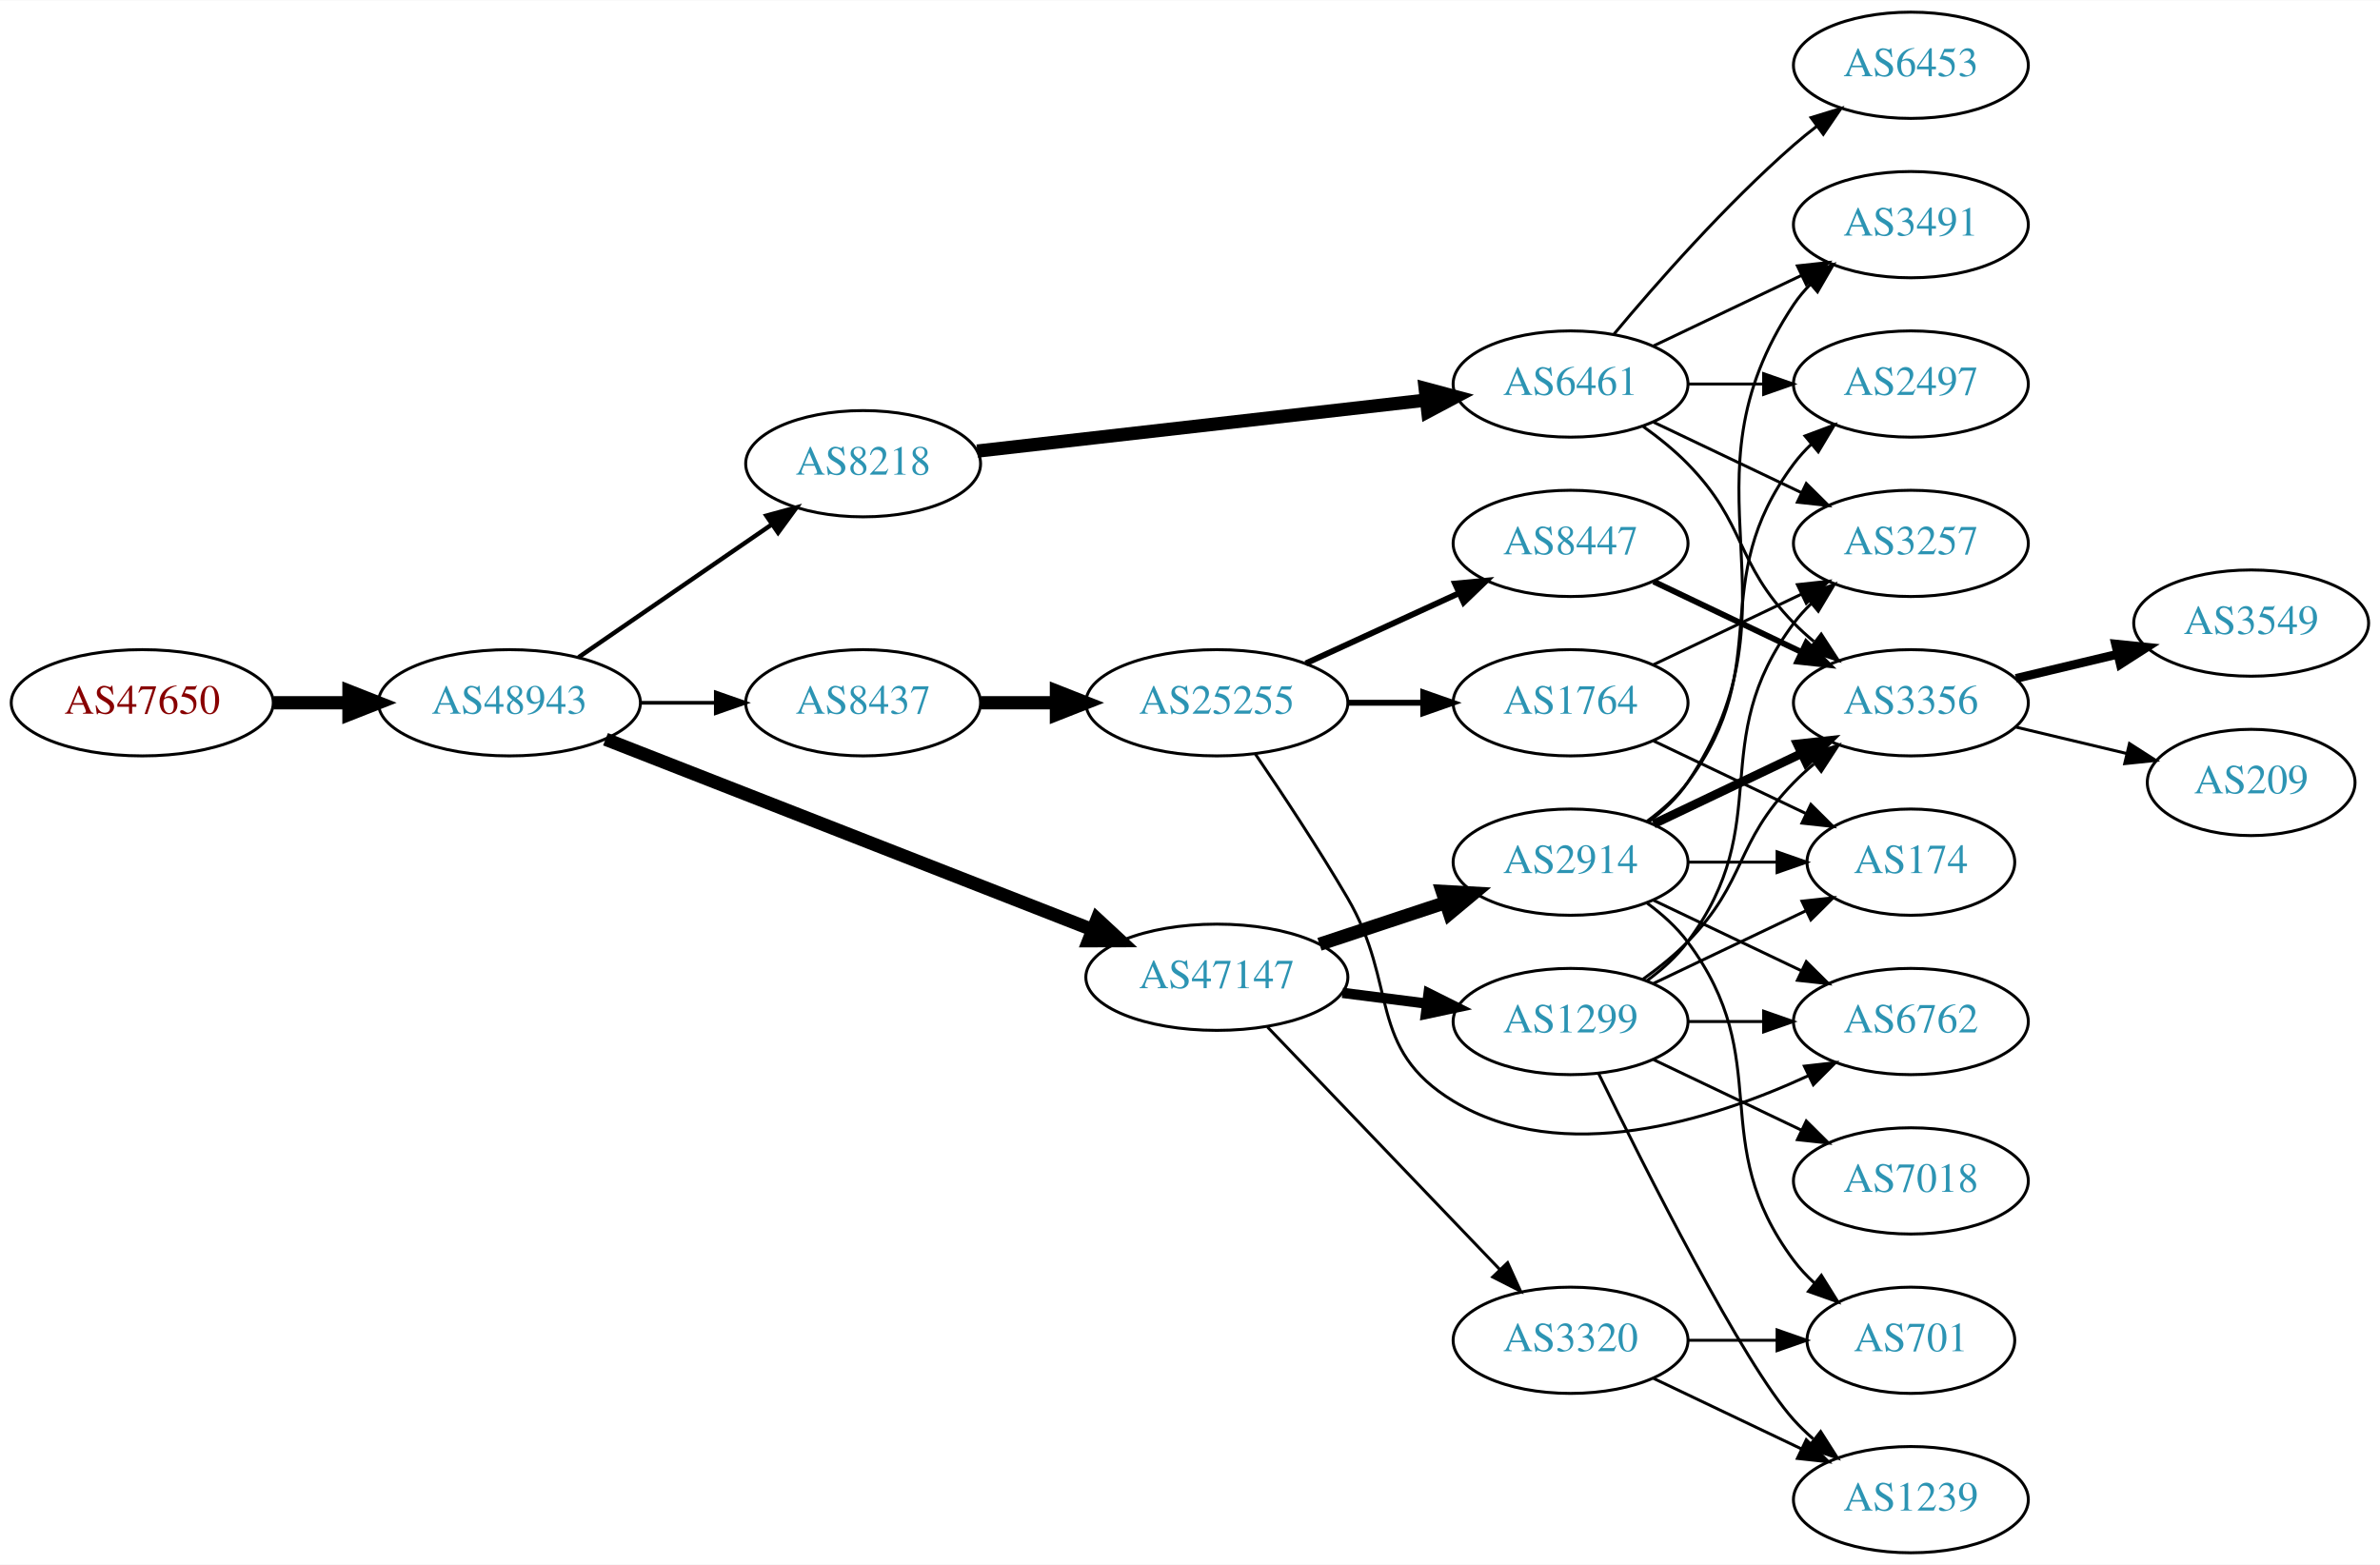
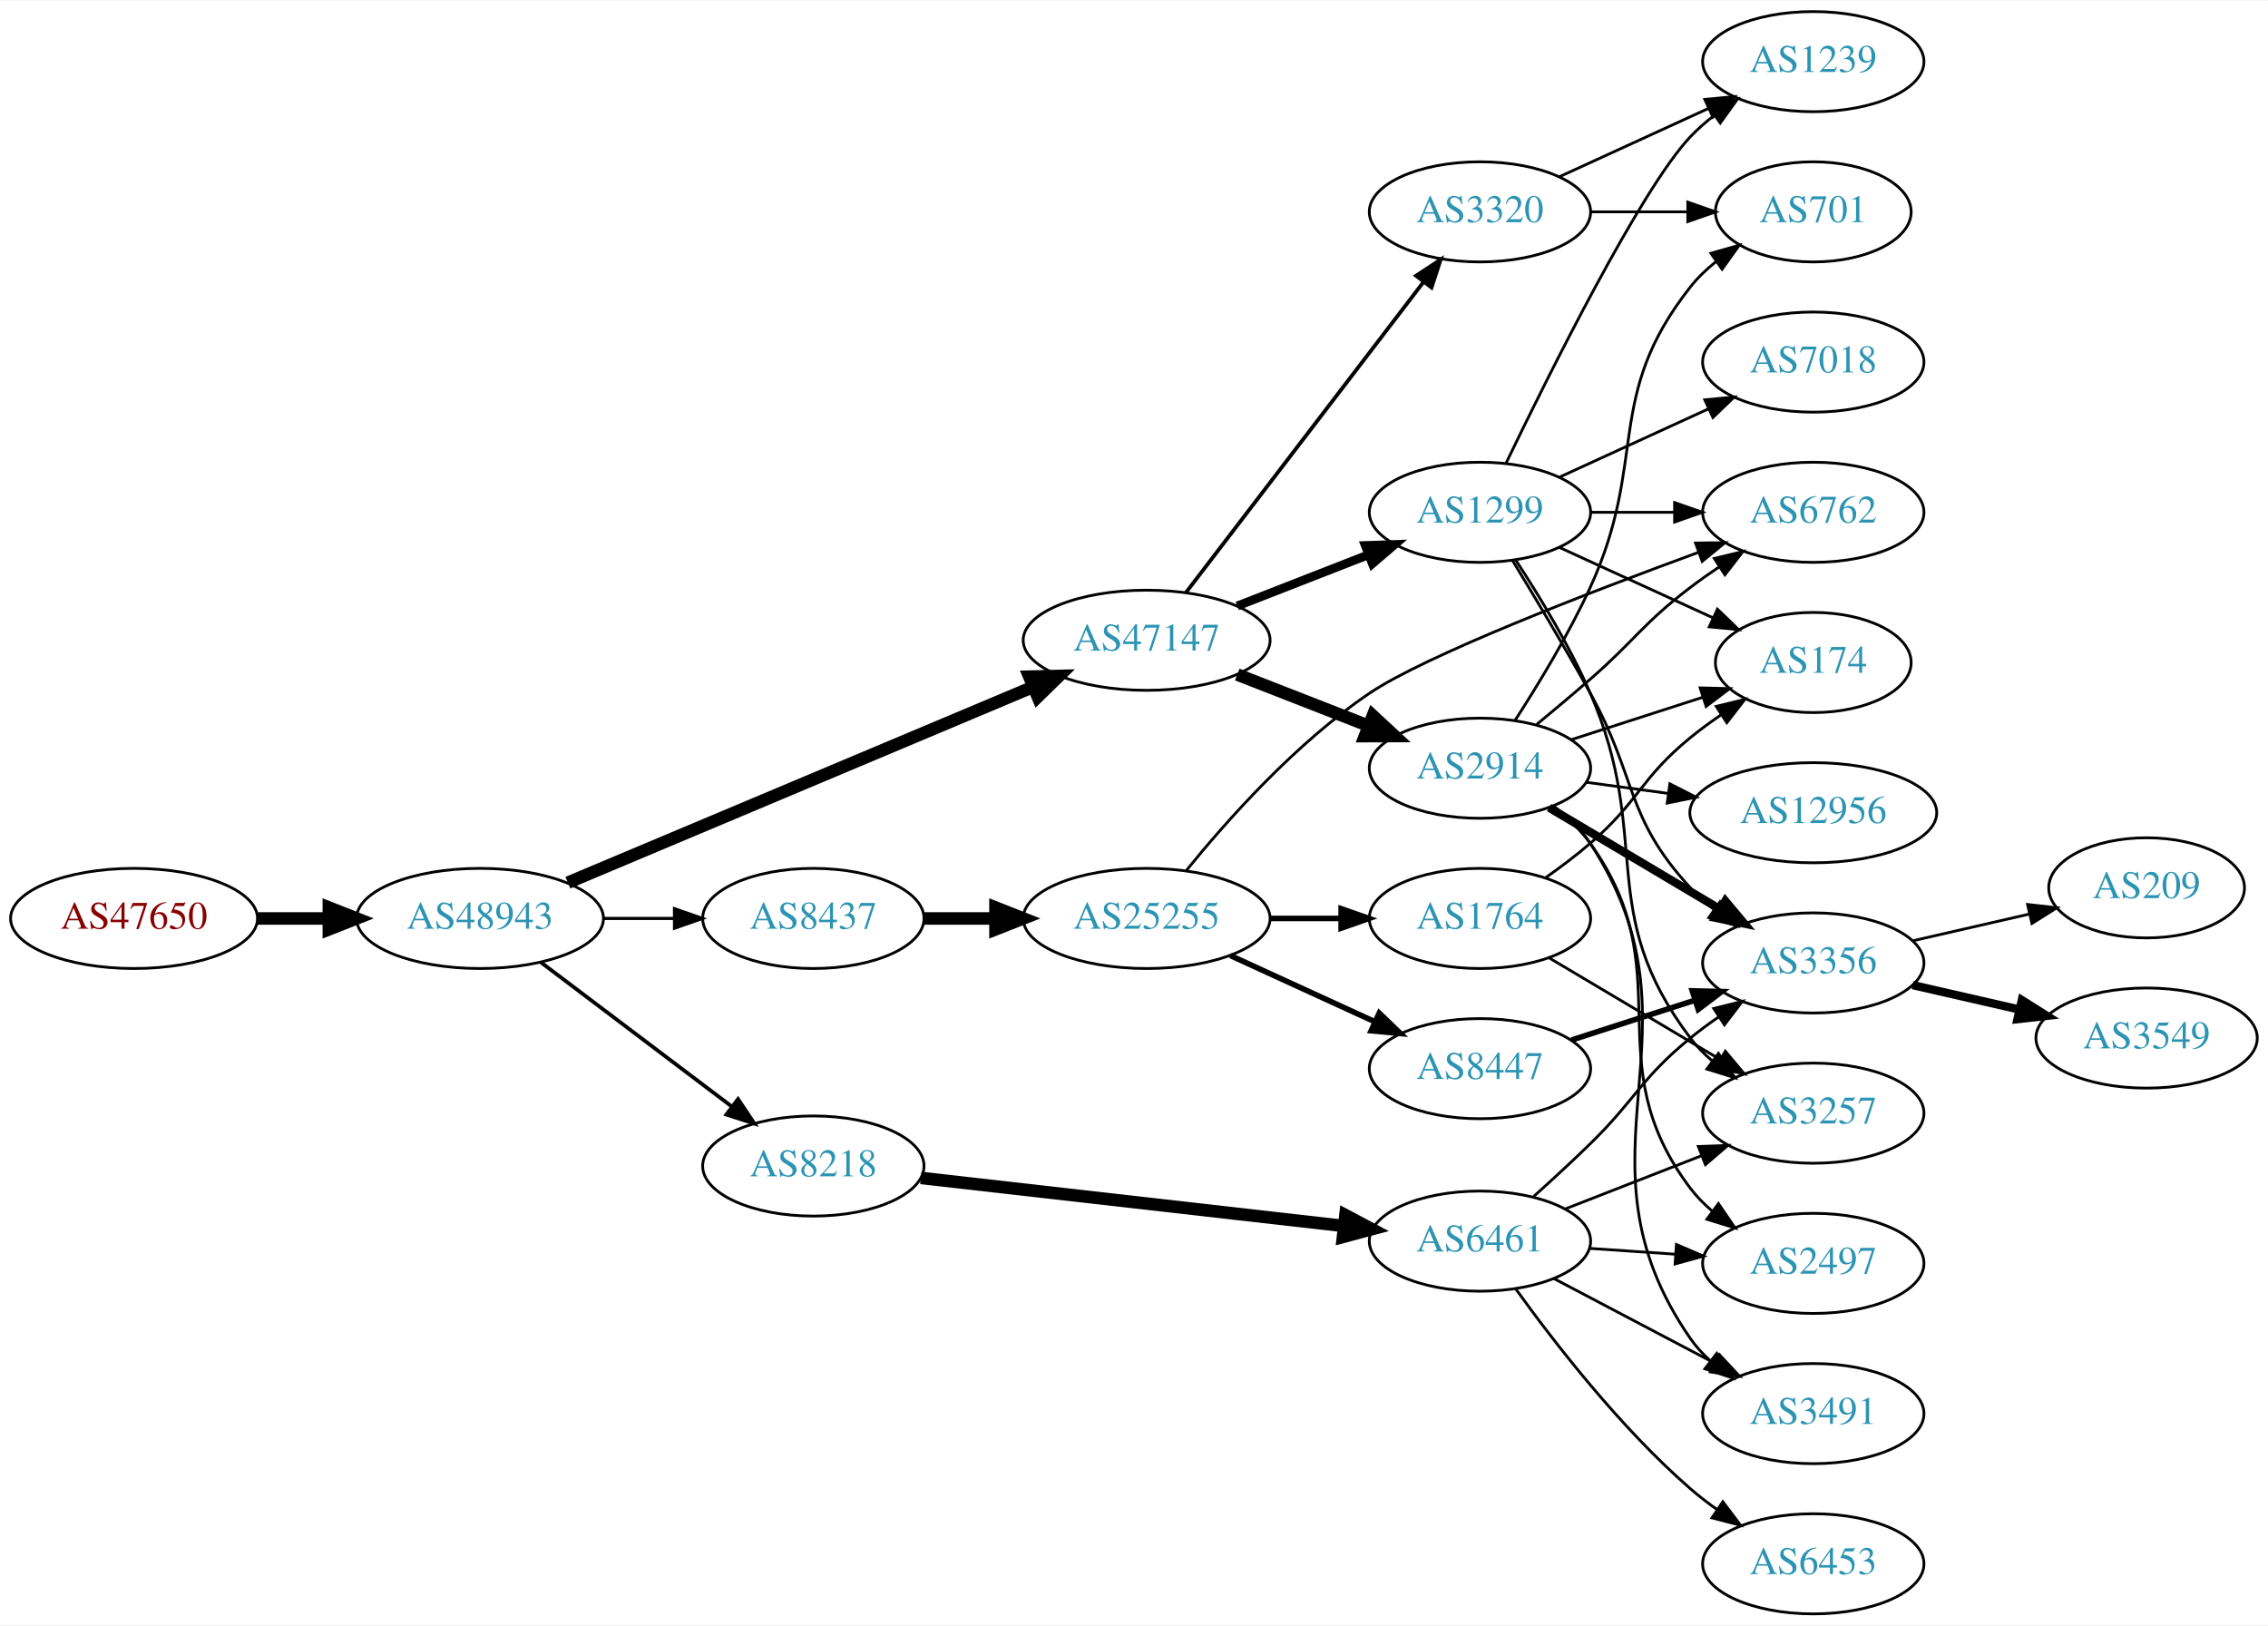
- <svg xmlns="http://www.w3.org/2000/svg" xmlns:xlink="http://www.w3.org/1999/xlink" width="806pt" height="530pt" viewBox="0.00 0.00 806.35 530.00">
-   <g id="graph0" class="graph" transform="scale(1 1) rotate(0) translate(4 526)">
-     <polygon fill="white" stroke="none" points="-4,4 -4,-526 802.348,-526 802.348,4 -4,4" />
+ <svg xmlns="http://www.w3.org/2000/svg" xmlns:xlink="http://www.w3.org/1999/xlink" width="815pt" height="584pt" viewBox="0.00 0.00 815.45 584.00">
+   <g id="graph0" class="graph" transform="scale(1 1) rotate(0) translate(4 580)">
+     <polygon fill="white" stroke="none" points="-4,4 -4,-580 811.448,-580 811.448,4 -4,4" />
    <g id="node1" class="node">
      <g id="a_node1">
        <a xlink:href="/asn/47650" xlink:title="AS47650 ~ IS-IT-ON GmbH [AT]">
-           <ellipse fill="#ffffff" stroke="black" cx="44.196" cy="-288" rx="44.393" ry="18" />
-           <text text-anchor="middle" x="44.196" y="-284.3" font-family="Times,serif" font-size="14.00" fill="#880000">AS47650</text>
+           <ellipse fill="#ffffff" stroke="black" cx="44.196" cy="-250" rx="44.393" ry="18" />
+           <text text-anchor="middle" x="44.196" y="-246.3" font-family="Times,serif" font-size="14.00" fill="#880000">AS47650</text>
        </a>
      </g>
    </g>
    <g id="node2" class="node">
      <g id="a_node2">
        <a xlink:href="/asn/48943" xlink:title="AS48943 ~ KAPPER NETWORK-COMMUNICATIONS GmbH [AT]">
-           <ellipse fill="#ffffff" stroke="black" cx="168.588" cy="-288" rx="44.393" ry="18" />
-           <text text-anchor="middle" x="168.588" y="-284.3" font-family="Times,serif" font-size="14.00" fill="#2c94b3">AS48943</text>
+           <ellipse fill="#ffffff" stroke="black" cx="168.588" cy="-250" rx="44.393" ry="18" />
+           <text text-anchor="middle" x="168.588" y="-246.3" font-family="Times,serif" font-size="14.00" fill="#2c94b3">AS48943</text>
        </a>
      </g>
    </g>
    <g id="edge1" class="edge">
-       <path fill="none" stroke="black" stroke-width="4.5" d="M88.692,-288C96.898,-288 105.569,-288 114.041,-288" />
-       <polygon fill="black" stroke="black" stroke-width="4.5" points="114.233,-291.938 124.233,-288 114.233,-284.063 114.233,-291.938" />
+       <path fill="none" stroke="black" stroke-width="4.5" d="M88.692,-250C96.898,-250 105.569,-250 114.041,-250" />
+       <polygon fill="black" stroke="black" stroke-width="4.5" points="114.233,-253.938 124.233,-250 114.233,-246.063 114.233,-253.938" />
    </g>
    <g id="node3" class="node">
      <g id="a_node3">
        <a xlink:href="/asn/47147" xlink:title="AS47147 ~ ANEXIA Internetdienstleistungs GmbH [AT]">
-           <ellipse fill="#ffffff" stroke="black" cx="408.273" cy="-195" rx="44.393" ry="18" />
-           <text text-anchor="middle" x="408.273" y="-191.3" font-family="Times,serif" font-size="14.00" fill="#2c94b3">AS47147</text>
+           <ellipse fill="#ffffff" stroke="black" cx="408.273" cy="-350" rx="44.393" ry="18" />
+           <text text-anchor="middle" x="408.273" y="-346.3" font-family="Times,serif" font-size="14.00" fill="#2c94b3">AS47147</text>
        </a>
      </g>
    </g>
    <g id="edge2" class="edge">
-       <path fill="none" stroke="black" stroke-width="4.5" d="M201.151,-275.65C243.593,-259.044 319.133,-229.487 366.03,-211.138" />
-       <polygon fill="black" stroke="black" stroke-width="4.5" points="367.702,-214.711 375.58,-207.401 364.833,-207.378 367.702,-214.711" />
+       <path fill="none" stroke="black" stroke-width="4.5" d="M200.175,-262.869C242.872,-280.832 320.388,-313.445 367.517,-333.274" />
+       <polygon fill="black" stroke="black" stroke-width="4.5" points="366.06,-336.932 376.804,-337.181 369.114,-329.673 366.06,-336.932" />
    </g>
    <g id="node4" class="node">
      <g id="a_node4">
        <a xlink:href="/asn/8218" xlink:title="AS8218 ~ legacy Neotelecoms [FR]">
-           <ellipse fill="#ffffff" stroke="black" cx="288.431" cy="-369" rx="39.794" ry="18" />
-           <text text-anchor="middle" x="288.431" y="-365.3" font-family="Times,serif" font-size="14.00" fill="#2c94b3">AS8218</text>
+           <ellipse fill="#ffffff" stroke="black" cx="288.431" cy="-161" rx="39.794" ry="18" />
+           <text text-anchor="middle" x="288.431" y="-157.3" font-family="Times,serif" font-size="14.00" fill="#2c94b3">AS8218</text>
        </a>
      </g>
    </g>
    <g id="edge3" class="edge">
-       <path fill="none" stroke="black" stroke-width="1.5" d="M192.031,-303.426C210.612,-316.198 237.173,-334.455 257.553,-348.463" />
-       <polygon fill="black" stroke="black" stroke-width="1.5" points="255.643,-351.398 265.867,-354.178 259.609,-345.629 255.643,-351.398" />
+       <path fill="none" stroke="black" stroke-width="1.35" d="M190.385,-234.293C209.518,-219.844 238.049,-198.295 259.229,-182.299" />
+       <polygon fill="black" stroke="black" stroke-width="1.35" points="261.365,-185.072 267.236,-176.252 257.146,-179.486 261.365,-185.072" />
    </g>
    <g id="node5" class="node">
      <g id="a_node5">
        <a xlink:href="/asn/8437" xlink:title="AS8437 ~ Hutchison Drei Austria GmbH [AT]">
-           <ellipse fill="#ffffff" stroke="black" cx="288.431" cy="-288" rx="39.794" ry="18" />
-           <text text-anchor="middle" x="288.431" y="-284.3" font-family="Times,serif" font-size="14.00" fill="#2c94b3">AS8437</text>
+           <ellipse fill="#ffffff" stroke="black" cx="288.431" cy="-250" rx="39.794" ry="18" />
+           <text text-anchor="middle" x="288.431" y="-246.3" font-family="Times,serif" font-size="14.00" fill="#2c94b3">AS8437</text>
        </a>
      </g>
    </g>
    <g id="edge4" class="edge">
-       <path fill="none" stroke="black" stroke-width="1.25" d="M212.799,-288C221.112,-288 229.875,-288 238.357,-288" />
-       <polygon fill="black" stroke="black" stroke-width="1.25" points="238.516,-291.5 248.516,-288 238.516,-284.5 238.516,-291.5" />
+       <path fill="none" stroke="black" stroke-width="1.125" d="M212.799,-250C221.112,-250 229.875,-250 238.357,-250" />
+       <polygon fill="black" stroke="black" stroke-width="1.125" points="238.516,-253.5 248.516,-250 238.516,-246.5 238.516,-253.5" />
    </g>
    <g id="node6" class="node">
      <g id="a_node6">
        <a xlink:href="/asn/2914" xlink:title="AS2914 ~ NTT America, Inc. [US]">
-           <ellipse fill="#ffffff" stroke="black" cx="528.116" cy="-234" rx="39.794" ry="18" />
-           <text text-anchor="middle" x="528.116" y="-230.3" font-family="Times,serif" font-size="14.00" fill="#2c94b3">AS2914</text>
+           <ellipse fill="#ffffff" stroke="black" cx="528.116" cy="-304" rx="39.794" ry="18" />
+           <text text-anchor="middle" x="528.116" y="-300.3" font-family="Times,serif" font-size="14.00" fill="#2c94b3">AS2914</text>
        </a>
      </g>
    </g>
    <g id="edge5" class="edge">
-       <path fill="none" stroke="black" stroke-width="4.5" d="M443.042,-206.176C456.287,-210.559 471.618,-215.633 485.533,-220.238" />
-       <polygon fill="black" stroke="black" stroke-width="4.5" points="484.635,-224.088 495.365,-223.492 487.109,-216.612 484.635,-224.088" />
+       <path fill="none" stroke="black" stroke-width="4.5" d="M440.853,-337.673C455.282,-332.04 472.522,-325.311 487.783,-319.354" />
+       <polygon fill="black" stroke="black" stroke-width="4.5" points="489.593,-322.874 497.477,-315.57 486.729,-315.538 489.593,-322.874" />
    </g>
    <g id="node7" class="node">
      <g id="a_node7">
        <a xlink:href="/asn/1299" xlink:title="AS1299 ~ Telia Carrier [EU]">
-           <ellipse fill="#ffffff" stroke="black" cx="528.116" cy="-180" rx="39.794" ry="18" />
-           <text text-anchor="middle" x="528.116" y="-176.3" font-family="Times,serif" font-size="14.00" fill="#2c94b3">AS1299</text>
+           <ellipse fill="#ffffff" stroke="black" cx="528.116" cy="-396" rx="39.794" ry="18" />
+           <text text-anchor="middle" x="528.116" y="-392.3" font-family="Times,serif" font-size="14.00" fill="#2c94b3">AS1299</text>
        </a>
      </g>
    </g>
    <g id="edge6" class="edge">
-       <path fill="none" stroke="black" stroke-width="3.5" d="M450.82,-189.712C460.066,-188.535 469.939,-187.278 479.411,-186.072" />
-       <polygon fill="black" stroke="black" stroke-width="3.5" points="480.004,-189.525 489.482,-184.79 479.12,-182.581 480.004,-189.525" />
+       <path fill="none" stroke="black" stroke-width="3.15" d="M440.853,-362.327C455.282,-367.96 472.522,-374.689 487.783,-380.646" />
+       <polygon fill="black" stroke="black" stroke-width="3.15" points="486.889,-384.054 497.477,-384.43 489.434,-377.534 486.889,-384.054" />
    </g>
    <g id="node8" class="node">
      <g id="a_node8">
        <a xlink:href="/asn/3320" xlink:title="AS3320 ~ DTAG [DE]">
-           <ellipse fill="#ffffff" stroke="black" cx="528.116" cy="-72" rx="39.794" ry="18" />
-           <text text-anchor="middle" x="528.116" y="-68.3" font-family="Times,serif" font-size="14.00" fill="#2c94b3">AS3320</text>
+           <ellipse fill="#ffffff" stroke="black" cx="528.116" cy="-504" rx="39.794" ry="18" />
+           <text text-anchor="middle" x="528.116" y="-500.3" font-family="Times,serif" font-size="14.00" fill="#2c94b3">AS3320</text>
        </a>
      </g>
    </g>
    <g id="edge7" class="edge">
-       <path fill="none" stroke="black" d="M425.412,-178.155C445.775,-156.901 480.929,-120.209 504.103,-96.02" />
-       <polygon fill="black" stroke="black" points="506.782,-98.284 511.172,-88.641 501.727,-93.441 506.782,-98.284" />
+       <path fill="none" stroke="black" stroke-width="1.35" d="M422.335,-367.069C443.04,-394.127 483.518,-447.024 507.652,-478.564" />
+       <polygon fill="black" stroke="black" stroke-width="1.35" points="505.139,-481.04 513.996,-486.854 510.698,-476.786 505.139,-481.04" />
+     </g>
+     <g id="node16" class="node">
+       <g id="a_node16">
+         <a xlink:href="/asn/6461" xlink:title="AS6461 ~ Zayo Bandwidth [US]">
+           <ellipse fill="#ffffff" stroke="black" cx="528.116" cy="-134" rx="39.794" ry="18" />
+           <text text-anchor="middle" x="528.116" y="-130.3" font-family="Times,serif" font-size="14.00" fill="#2c94b3">AS6461</text>
+         </a>
+       </g>
+     </g>
+     <g id="edge15" class="edge">
+       <path fill="none" stroke="black" stroke-width="4.5" d="M327.093,-156.722C368.261,-152.045 434.325,-144.541 479.167,-139.447" />
+       <polygon fill="black" stroke="black" stroke-width="4.5" points="479.746,-143.344 489.237,-138.303 478.857,-135.519 479.746,-143.344" />
+     </g>
+     <g id="node21" class="node">
+       <g id="a_node21">
+         <a xlink:href="/asn/25255" xlink:title="AS25255 ~ ==&gt; TELE2 AUSTRIA &lt;== [AT]">
+           <ellipse fill="#ffffff" stroke="black" cx="408.273" cy="-250" rx="44.393" ry="18" />
+           <text text-anchor="middle" x="408.273" y="-246.3" font-family="Times,serif" font-size="14.00" fill="#2c94b3">AS25255</text>
+         </a>
+       </g>
+     </g>
+     <g id="edge27" class="edge">
+       <path fill="none" stroke="black" stroke-width="4.5" d="M328.343,-250C336.446,-250 345.121,-250 353.648,-250" />
+       <polygon fill="black" stroke="black" stroke-width="4.5" points="353.925,-253.938 363.925,-250 353.925,-246.063 353.925,-253.938" />
    </g>
    <g id="node9" class="node">
      <g id="a_node9">
-         <a xlink:href="/asn/6461" xlink:title="AS6461 ~ Zayo Bandwidth [US]">
-           <ellipse fill="#ffffff" stroke="black" cx="528.116" cy="-396" rx="39.794" ry="18" />
-           <text text-anchor="middle" x="528.116" y="-392.3" font-family="Times,serif" font-size="14.00" fill="#2c94b3">AS6461</text>
+         <a xlink:href="/asn/2497" xlink:title="AS2497 ~ Internet Initiative Japan Inc. [JP]">
+           <ellipse fill="#ffffff" stroke="black" cx="647.958" cy="-126" rx="39.794" ry="18" />
+           <text text-anchor="middle" x="647.958" y="-122.3" font-family="Times,serif" font-size="14.00" fill="#2c94b3">AS2497</text>
        </a>
      </g>
    </g>
    <g id="edge8" class="edge">
-       <path fill="none" stroke="black" stroke-width="4.5" d="M327.093,-373.278C368.261,-377.955 434.325,-385.459 479.167,-390.553" />
-       <polygon fill="black" stroke="black" stroke-width="4.5" points="478.857,-394.481 489.237,-391.697 479.746,-386.656 478.857,-394.481" />
-     </g>
-     <g id="node15" class="node">
-       <g id="a_node15">
-         <a xlink:href="/asn/25255" xlink:title="AS25255 ~ ==&gt; TELE2 AUSTRIA &lt;== [AT]">
-           <ellipse fill="#ffffff" stroke="black" cx="408.273" cy="-288" rx="44.393" ry="18" />
-           <text text-anchor="middle" x="408.273" y="-284.3" font-family="Times,serif" font-size="14.00" fill="#2c94b3">AS25255</text>
-         </a>
-       </g>
-     </g>
-     <g id="edge14" class="edge">
-       <path fill="none" stroke="black" stroke-width="4.5" d="M328.343,-288C336.446,-288 345.121,-288 353.648,-288" />
-       <polygon fill="black" stroke="black" stroke-width="4.5" points="353.925,-291.938 363.925,-288 353.925,-284.063 353.925,-291.938" />
+       <path fill="none" stroke="black" d="M554.193,-290.225C559.261,-286.49 564.139,-282.056 567.762,-277 601.189,-230.353 569.154,-198.776 603.762,-153 606.029,-150.002 608.734,-147.255 611.668,-144.759" />
+       <polygon fill="black" stroke="black" points="613.863,-147.489 619.831,-138.735 609.707,-141.857 613.863,-147.489" />
    </g>
    <g id="node10" class="node">
      <g id="a_node10">
-         <a xlink:href="/asn/2497" xlink:title="AS2497 ~ Internet Initiative Japan Inc. [JP]">
-           <ellipse fill="#ffffff" stroke="black" cx="643.409" cy="-396" rx="39.794" ry="18" />
-           <text text-anchor="middle" x="643.409" y="-392.3" font-family="Times,serif" font-size="14.00" fill="#2c94b3">AS2497</text>
-         </a>
-       </g>
-     </g>
-     <g id="edge21" class="edge">
-       <path fill="none" stroke="black" d="M554.047,-247.882C559.123,-251.611 564.041,-256.016 567.762,-261 598.034,-301.542 573.491,-328.458 603.762,-369 605.507,-371.336 607.514,-373.545 609.678,-375.617" />
-       <polygon fill="black" stroke="black" points="607.555,-378.405 617.478,-382.118 612.037,-373.027 607.555,-378.405" />
+         <a xlink:href="/asn/12956" xlink:title="AS12956 ~ TELXIUS [ES]">
+           <ellipse fill="#ffffff" stroke="black" cx="647.958" cy="-288" rx="44.393" ry="18" />
+           <text text-anchor="middle" x="647.958" y="-284.3" font-family="Times,serif" font-size="14.00" fill="#2c94b3">AS12956</text>
+         </a>
+       </g>
+     </g>
+     <g id="edge9" class="edge">
+       <path fill="none" stroke="black" d="M566.402,-298.938C575.711,-297.674 585.856,-296.296 595.71,-294.958" />
+       <polygon fill="black" stroke="black" points="596.387,-298.398 605.826,-293.585 595.446,-291.462 596.387,-298.398" />
+     </g>
+     <g id="node11" class="node">
+       <g id="a_node11">
+         <a xlink:href="/asn/3356" xlink:title="AS3356 ~ Level 3 Parent, LLC [US]">
+           <ellipse fill="#ffffff" stroke="black" cx="647.958" cy="-234" rx="39.794" ry="18" />
+           <text text-anchor="middle" x="647.958" y="-230.3" font-family="Times,serif" font-size="14.00" fill="#2c94b3">AS3356</text>
+         </a>
+       </g>
+     </g>
+     <g id="edge10" class="edge">
+       <path fill="none" stroke="black" stroke-width="3" d="M552.963,-289.834C570.613,-279.35 594.865,-264.944 614.313,-253.392" />
+       <polygon fill="black" stroke="black" stroke-width="3" points="616.337,-256.261 623.147,-248.144 612.762,-250.242 616.337,-256.261" />
+     </g>
+     <g id="node12" class="node">
+       <g id="a_node12">
+         <a xlink:href="/asn/6762" xlink:title="AS6762 ~ TELECOM ITALIA SPARKLE S.p.A. [IT]">
+           <ellipse fill="#ffffff" stroke="black" cx="647.958" cy="-396" rx="39.794" ry="18" />
+           <text text-anchor="middle" x="647.958" y="-392.3" font-family="Times,serif" font-size="14.00" fill="#2c94b3">AS6762</text>
+         </a>
+       </g>
+     </g>
+     <g id="edge11" class="edge">
+       <path fill="none" stroke="black" d="M548.541,-319.763C554.739,-324.877 561.589,-330.621 567.762,-336 584.127,-350.259 586.487,-355.859 603.762,-369 607.088,-371.53 610.658,-374.046 614.268,-376.466" />
+       <polygon fill="black" stroke="black" points="612.373,-379.409 622.67,-381.904 616.176,-373.532 612.373,-379.409" />
    </g>
    <g id="node13" class="node">
      <g id="a_node13">
        <a xlink:href="/asn/3491" xlink:title="AS3491 ~ PCCW Global, Inc. [US]">
-           <ellipse fill="#ffffff" stroke="black" cx="643.409" cy="-450" rx="39.794" ry="18" />
-           <text text-anchor="middle" x="643.409" y="-446.3" font-family="Times,serif" font-size="14.00" fill="#2c94b3">AS3491</text>
-         </a>
-       </g>
-     </g>
-     <g id="edge25" class="edge">
-       <path fill="none" stroke="black" d="M554.435,-247.607C559.491,-251.351 564.303,-255.831 567.762,-261 608.787,-322.294 562.738,-361.706 603.762,-423 605.384,-425.423 607.303,-427.695 609.405,-429.81" />
-       <polygon fill="black" stroke="black" points="607.218,-432.546 617.09,-436.393 611.772,-427.229 607.218,-432.546" />
+           <ellipse fill="#ffffff" stroke="black" cx="647.958" cy="-72" rx="39.794" ry="18" />
+           <text text-anchor="middle" x="647.958" y="-68.3" font-family="Times,serif" font-size="14.00" fill="#2c94b3">AS3491</text>
+         </a>
+       </g>
+     </g>
+     <g id="edge12" class="edge">
+       <path fill="none" stroke="black" d="M554.508,-290.442C559.561,-286.695 564.352,-282.202 567.762,-277 612.013,-209.499 557.799,-165.347 603.762,-99 605.727,-96.165 608.095,-93.567 610.698,-91.2" />
+       <polygon fill="black" stroke="black" points="613.25,-93.653 619.046,-84.784 608.985,-88.102 613.25,-93.653" />
    </g>
    <g id="node14" class="node">
      <g id="a_node14">
-         <a xlink:href="/asn/3356" xlink:title="AS3356 ~ Level 3 Parent, LLC [US]">
-           <ellipse fill="#ffffff" stroke="black" cx="643.409" cy="-288" rx="39.794" ry="18" />
-           <text text-anchor="middle" x="643.409" y="-284.3" font-family="Times,serif" font-size="14.00" fill="#2c94b3">AS3356</text>
-         </a>
-       </g>
+         <a xlink:href="/asn/174" xlink:title="AS174 ~ Cogent Communications [US]">
+           <ellipse fill="#ffffff" stroke="black" cx="647.958" cy="-342" rx="35.194" ry="18" />
+           <text text-anchor="middle" x="647.958" y="-338.3" font-family="Times,serif" font-size="14.00" fill="#2c94b3">AS174</text>
+         </a>
+       </g>
+     </g>
+     <g id="edge13" class="edge">
+       <path fill="none" stroke="black" d="M561.006,-314.283C575.544,-318.971 592.885,-324.563 608.171,-329.492" />
+       <polygon fill="black" stroke="black" points="607.277,-332.882 617.869,-332.62 609.426,-326.22 607.277,-332.882" />
+     </g>
+     <g id="node15" class="node">
+       <g id="a_node15">
+         <a xlink:href="/asn/701" xlink:title="AS701 ~ UUNET [US]">
+           <ellipse fill="#ffffff" stroke="black" cx="647.958" cy="-504" rx="35.194" ry="18" />
+           <text text-anchor="middle" x="647.958" y="-500.3" font-family="Times,serif" font-size="14.00" fill="#2c94b3">AS701</text>
+         </a>
+       </g>
+     </g>
+     <g id="edge14" class="edge">
+       <path fill="none" stroke="black" d="M540.667,-321.104C548.964,-333.902 560.006,-352.047 567.762,-369 588.812,-415.01 572.464,-437.246 603.762,-477 606.409,-480.361 609.598,-483.417 613.029,-486.161" />
+       <polygon fill="black" stroke="black" points="611.142,-489.113 621.336,-492 615.167,-483.386 611.142,-489.113" />
    </g>
    <g id="edge23" class="edge">
-       <path fill="none" stroke="black" stroke-width="3" d="M556.252,-246.934C571.246,-254.081 590.067,-263.052 606.291,-270.785" />
-       <polygon fill="black" stroke="black" stroke-width="3" points="604.961,-274.028 615.494,-275.171 607.973,-267.709 604.961,-274.028" />
+       <path fill="none" stroke="black" d="M539.742,-378.787C547.675,-365.781 558.668,-347.424 567.762,-331 584.71,-300.395 580.08,-286.75 603.762,-261 606.307,-258.233 609.197,-255.641 612.248,-253.242" />
+       <polygon fill="black" stroke="black" points="614.429,-255.986 620.572,-247.354 610.387,-250.271 614.429,-255.986" />
+     </g>
+     <g id="edge26" class="edge">
+       <path fill="none" stroke="black" d="M568.029,-396C577.582,-396 587.932,-396 597.894,-396" />
+       <polygon fill="black" stroke="black" points="598.087,-399.5 608.087,-396 598.087,-392.5 598.087,-399.5" />
+     </g>
+     <g id="edge22" class="edge">
+       <path fill="none" stroke="black" d="M556.745,-383.339C573.161,-375.817 594.143,-366.202 611.739,-358.139" />
+       <polygon fill="black" stroke="black" points="613.484,-361.189 621.117,-353.842 610.568,-354.826 613.484,-361.189" />
+     </g>
+     <g id="node17" class="node">
+       <g id="a_node17">
+         <a xlink:href="/asn/3257" xlink:title="AS3257 ~ GTT [DE]">
+           <ellipse fill="#ffffff" stroke="black" cx="647.958" cy="-180" rx="39.794" ry="18" />
+           <text text-anchor="middle" x="647.958" y="-176.3" font-family="Times,serif" font-size="14.00" fill="#2c94b3">AS3257</text>
+         </a>
+       </g>
+     </g>
+     <g id="edge25" class="edge">
+       <path fill="none" stroke="black" d="M541.044,-378.714C549.417,-365.975 560.392,-347.981 567.762,-331 590.61,-278.358 569.154,-252.776 603.762,-207 606.029,-204.002 608.734,-201.255 611.668,-198.759" />
+       <polygon fill="black" stroke="black" points="613.863,-201.489 619.831,-192.735 609.707,-195.857 613.863,-201.489" />
+     </g>
+     <g id="node19" class="node">
+       <g id="a_node19">
+         <a xlink:href="/asn/7018" xlink:title="AS7018 ~ AT&amp;T Services, Inc. [US]">
+           <ellipse fill="#ffffff" stroke="black" cx="647.958" cy="-450" rx="39.794" ry="18" />
+           <text text-anchor="middle" x="647.958" y="-446.3" font-family="Times,serif" font-size="14.00" fill="#2c94b3">AS7018</text>
+         </a>
+       </g>
+     </g>
+     <g id="edge21" class="edge">
+       <path fill="none" stroke="black" d="M556.745,-408.661C572.702,-415.973 592.972,-425.261 610.255,-433.181" />
+       <polygon fill="black" stroke="black" points="608.954,-436.435 619.503,-437.419 611.87,-430.071 608.954,-436.435" />
+     </g>
+     <g id="node20" class="node">
+       <g id="a_node20">
+         <a xlink:href="/asn/1239" xlink:title="AS1239 ~ Sprint [US]">
+           <ellipse fill="#ffffff" stroke="black" cx="647.958" cy="-558" rx="39.794" ry="18" />
+           <text text-anchor="middle" x="647.958" y="-554.3" font-family="Times,serif" font-size="14.00" fill="#2c94b3">AS1239</text>
+         </a>
+       </g>
+     </g>
+     <g id="edge24" class="edge">
+       <path fill="none" stroke="black" d="M537.463,-413.595C552.93,-445.732 586.076,-512.34 603.762,-531 606.348,-533.728 609.266,-536.294 612.334,-538.677" />
+       <polygon fill="black" stroke="black" points="610.488,-541.658 620.682,-544.543 614.512,-535.93 610.488,-541.658" />
+     </g>
+     <g id="edge35" class="edge">
+       <path fill="none" stroke="black" d="M568.029,-504C579.115,-504 591.275,-504 602.657,-504" />
+       <polygon fill="black" stroke="black" points="602.839,-507.5 612.839,-504 602.839,-500.5 602.839,-507.5" />
+     </g>
+     <g id="edge34" class="edge">
+       <path fill="none" stroke="black" d="M556.745,-516.661C572.702,-523.973 592.972,-533.261 610.255,-541.181" />
+       <polygon fill="black" stroke="black" points="608.954,-544.435 619.503,-545.419 611.87,-538.071 608.954,-544.435" />
+     </g>
+     <g id="node24" class="node">
+       <g id="a_node24">
+         <a xlink:href="/asn/209" xlink:title="AS209 ~ CenturyLink Communications, LLC [US]">
+           <ellipse fill="#ffffff" stroke="black" cx="767.801" cy="-261" rx="35.194" ry="18" />
+           <text text-anchor="middle" x="767.801" y="-257.3" font-family="Times,serif" font-size="14.00" fill="#2c94b3">AS209</text>
+         </a>
+       </g>
+     </g>
+     <g id="edge31" class="edge">
+       <path fill="none" stroke="black" d="M683.678,-241.955C696.77,-244.955 711.792,-248.396 725.433,-251.522" />
+       <polygon fill="black" stroke="black" points="725.011,-255.016 735.54,-253.838 726.575,-248.193 725.011,-255.016" />
+     </g>
+     <g id="node25" class="node">
+       <g id="a_node25">
+         <a xlink:href="/asn/3549" xlink:title="AS3549 ~ Level 3 Parent, LLC [US]">
+           <ellipse fill="#ffffff" stroke="black" cx="767.801" cy="-207" rx="39.794" ry="18" />
+           <text text-anchor="middle" x="767.801" y="-203.3" font-family="Times,serif" font-size="14.00" fill="#2c94b3">AS3549</text>
+         </a>
+       </g>
+     </g>
+     <g id="edge32" class="edge">
+       <path fill="none" stroke="black" stroke-width="3" d="M683.678,-226.045C695.678,-223.296 709.299,-220.175 721.991,-217.267" />
+       <polygon fill="black" stroke="black" stroke-width="3" points="722.957,-220.636 731.923,-214.991 721.394,-213.813 722.957,-220.636" />
+     </g>
+     <g id="edge17" class="edge">
+       <path fill="none" stroke="black" d="M567.376,-131.403C577.255,-130.732 588.022,-130.001 598.352,-129.3" />
+       <polygon fill="black" stroke="black" points="598.747,-132.781 608.487,-128.612 598.273,-125.797 598.747,-132.781" />
+     </g>
+     <g id="edge16" class="edge">
+       <path fill="none" stroke="black" d="M547.468,-150.101C553.977,-155.947 561.29,-162.672 567.762,-169 584.396,-185.265 585.754,-192.272 603.762,-207 606.997,-209.645 610.509,-212.234 614.086,-214.697" />
+       <polygon fill="black" stroke="black" points="612.169,-217.625 622.45,-220.182 616.008,-211.771 612.169,-217.625" />
+     </g>
+     <g id="edge20" class="edge">
+       <path fill="none" stroke="black" d="M554.686,-120.547C571.595,-111.65 593.969,-99.879 612.45,-90.156" />
+       <polygon fill="black" stroke="black" points="614.218,-93.18 621.438,-85.427 610.959,-86.986 614.218,-93.18" />
+     </g>
+     <g id="edge18" class="edge">
+       <path fill="none" stroke="black" d="M558.853,-145.608C573.646,-151.382 591.724,-158.439 607.645,-164.654" />
+       <polygon fill="black" stroke="black" points="606.643,-168.02 617.231,-168.396 609.189,-161.499 606.643,-168.02" />
    </g>
    <g id="node18" class="node">
      <g id="a_node18">
-         <a xlink:href="/asn/6762" xlink:title="AS6762 ~ TELECOM ITALIA SPARKLE S.p.A. [IT]">
-           <ellipse fill="#ffffff" stroke="black" cx="643.409" cy="-180" rx="39.794" ry="18" />
-           <text text-anchor="middle" x="643.409" y="-176.3" font-family="Times,serif" font-size="14.00" fill="#2c94b3">AS6762</text>
-         </a>
-       </g>
-     </g>
-     <g id="edge22" class="edge">
-       <path fill="none" stroke="black" d="M556.252,-221.066C571.246,-213.919 590.067,-204.948 606.291,-197.215" />
-       <polygon fill="black" stroke="black" points="607.973,-200.291 615.494,-192.829 604.961,-193.972 607.973,-200.291" />
-     </g>
-     <g id="node21" class="node">
-       <g id="a_node21">
-         <a xlink:href="/asn/701" xlink:title="AS701 ~ UUNET [US]">
-           <ellipse fill="#ffffff" stroke="black" cx="643.409" cy="-72" rx="35.194" ry="18" />
-           <text text-anchor="middle" x="643.409" y="-68.3" font-family="Times,serif" font-size="14.00" fill="#2c94b3">AS701</text>
-         </a>
-       </g>
-     </g>
-     <g id="edge24" class="edge">
-       <path fill="none" stroke="black" d="M554.047,-220.118C559.123,-216.389 564.041,-211.984 567.762,-207 598.034,-166.458 573.491,-139.542 603.762,-99 605.77,-96.311 608.126,-93.791 610.667,-91.454" />
-       <polygon fill="black" stroke="black" points="613.082,-94.004 618.683,-85.011 608.696,-88.548 613.082,-94.004" />
+         <a xlink:href="/asn/6453" xlink:title="AS6453 ~ TATA COMMUNICATIONS (AMERICA) INC [US]">
+           <ellipse fill="#ffffff" stroke="black" cx="647.958" cy="-18" rx="39.794" ry="18" />
+           <text text-anchor="middle" x="647.958" y="-14.3" font-family="Times,serif" font-size="14.00" fill="#2c94b3">AS6453</text>
+         </a>
+       </g>
+     </g>
+     <g id="edge19" class="edge">
+       <path fill="none" stroke="black" d="M540.94,-116.879C554.614,-97.868 578.501,-66.967 603.762,-45 606.755,-42.398 610.025,-39.879 613.382,-37.493" />
+       <polygon fill="black" stroke="black" points="615.431,-40.334 621.803,-31.869 611.543,-34.513 615.431,-40.334" />
+     </g>
+     <g id="edge28" class="edge">
+       <path fill="none" stroke="black" d="M422.509,-267.21C437.046,-285.146 461.884,-313.086 488.469,-331 508.463,-344.472 566.702,-366.951 606.723,-381.625" />
+       <polygon fill="black" stroke="black" points="605.626,-384.95 616.22,-385.086 608.023,-378.373 605.626,-384.95" />
    </g>
    <g id="node22" class="node">
      <g id="a_node22">
-         <a xlink:href="/asn/174" xlink:title="AS174 ~ Cogent Communications [US]">
-           <ellipse fill="#ffffff" stroke="black" cx="643.409" cy="-234" rx="35.194" ry="18" />
-           <text text-anchor="middle" x="643.409" y="-230.3" font-family="Times,serif" font-size="14.00" fill="#2c94b3">AS174</text>
-         </a>
-       </g>
-     </g>
-     <g id="edge26" class="edge">
-       <path fill="none" stroke="black" d="M567.788,-234C577.493,-234 587.984,-234 597.947,-234" />
-       <polygon fill="black" stroke="black" points="598.083,-237.5 608.083,-234 598.083,-230.5 598.083,-237.5" />
-     </g>
-     <g id="node11" class="node">
-       <g id="a_node11">
-         <a xlink:href="/asn/3257" xlink:title="AS3257 ~ GTT [DE]">
-           <ellipse fill="#ffffff" stroke="black" cx="643.409" cy="-342" rx="39.794" ry="18" />
-           <text text-anchor="middle" x="643.409" y="-338.3" font-family="Times,serif" font-size="14.00" fill="#2c94b3">AS3257</text>
-         </a>
-       </g>
-     </g>
-     <g id="edge32" class="edge">
-       <path fill="none" stroke="black" d="M554.047,-193.882C559.123,-197.611 564.041,-202.016 567.762,-207 598.034,-247.542 573.491,-274.458 603.762,-315 605.507,-317.336 607.514,-319.545 609.678,-321.617" />
-       <polygon fill="black" stroke="black" points="607.555,-324.405 617.478,-328.118 612.037,-319.027 607.555,-324.405" />
-     </g>
-     <g id="edge27" class="edge">
-       <path fill="none" stroke="black" d="M552.71,-194.389C557.966,-198.148 563.298,-202.437 567.762,-207 587.935,-227.617 583.59,-240.383 603.762,-261 605.855,-263.139 608.139,-265.218 610.515,-267.21" />
-       <polygon fill="black" stroke="black" points="608.759,-270.275 618.815,-273.611 613.034,-264.732 608.759,-270.275" />
-     </g>
-     <g id="edge28" class="edge">
-       <path fill="none" stroke="black" d="M567.788,-180C575.991,-180 584.755,-180 593.287,-180" />
-       <polygon fill="black" stroke="black" points="593.526,-183.5 603.526,-180 593.526,-176.5 593.526,-183.5" />
-     </g>
-     <g id="edge31" class="edge">
-       <path fill="none" stroke="black" d="M556.252,-192.934C571.684,-200.29 591.17,-209.577 607.705,-217.459" />
-       <polygon fill="black" stroke="black" points="606.514,-220.768 617.047,-221.911 609.525,-214.449 606.514,-220.768" />
+         <a xlink:href="/asn/8447" xlink:title="AS8447 ~ A1 Telekom Austria AG [AT]">
+           <ellipse fill="#ffffff" stroke="black" cx="528.116" cy="-196" rx="39.794" ry="18" />
+           <text text-anchor="middle" x="528.116" y="-192.3" font-family="Times,serif" font-size="14.00" fill="#2c94b3">AS8447</text>
+         </a>
+       </g>
+     </g>
+     <g id="edge29" class="edge">
+       <path fill="none" stroke="black" stroke-width="2" d="M438.403,-236.652C454.014,-229.498 473.412,-220.609 490.084,-212.97" />
+       <polygon fill="black" stroke="black" stroke-width="2" points="491.903,-215.986 499.536,-208.638 488.987,-209.622 491.903,-215.986" />
    </g>
    <g id="node23" class="node">
      <g id="a_node23">
-         <a xlink:href="/asn/7018" xlink:title="AS7018 ~ AT&amp;T Services, Inc. [US]">
-           <ellipse fill="#ffffff" stroke="black" cx="643.409" cy="-126" rx="39.794" ry="18" />
-           <text text-anchor="middle" x="643.409" y="-122.3" font-family="Times,serif" font-size="14.00" fill="#2c94b3">AS7018</text>
-         </a>
-       </g>
-     </g>
-     <g id="edge29" class="edge">
-       <path fill="none" stroke="black" d="M556.252,-167.066C571.246,-159.919 590.067,-150.948 606.291,-143.215" />
-       <polygon fill="black" stroke="black" points="607.973,-146.291 615.494,-138.829 604.961,-139.972 607.973,-146.291" />
-     </g>
-     <g id="node24" class="node">
-       <g id="a_node24">
-         <a xlink:href="/asn/1239" xlink:title="AS1239 ~ Sprint [US]">
-           <ellipse fill="#ffffff" stroke="black" cx="643.409" cy="-18" rx="39.794" ry="18" />
-           <text text-anchor="middle" x="643.409" y="-14.3" font-family="Times,serif" font-size="14.00" fill="#2c94b3">AS1239</text>
+         <a xlink:href="/asn/1764" xlink:title="AS1764 ~ NEXTLAYER-AS [AT]">
+           <ellipse fill="#ffffff" stroke="black" cx="528.116" cy="-250" rx="39.794" ry="18" />
+           <text text-anchor="middle" x="528.116" y="-246.3" font-family="Times,serif" font-size="14.00" fill="#2c94b3">AS1764</text>
        </a>
      </g>
    </g>
    <g id="edge30" class="edge">
-       <path fill="none" stroke="black" d="M537.554,-162.489C553.172,-130.491 586.559,-64.107 603.762,-45 605.765,-42.776 607.984,-40.637 610.316,-38.603" />
-       <polygon fill="black" stroke="black" points="612.847,-41.065 618.535,-32.127 608.514,-35.567 612.847,-41.065" />
-     </g>
-     <g id="edge35" class="edge">
-       <path fill="none" stroke="black" d="M567.788,-72C577.493,-72 587.984,-72 597.947,-72" />
-       <polygon fill="black" stroke="black" points="598.083,-75.5 608.083,-72 598.083,-68.5 598.083,-75.5" />
+       <path fill="none" stroke="black" stroke-width="2" d="M452.484,-250C460.797,-250 469.56,-250 478.042,-250" />
+       <polygon fill="black" stroke="black" stroke-width="2" points="478.201,-253.5 488.201,-250 478.201,-246.5 478.201,-253.5" />
+     </g>
+     <g id="edge33" class="edge">
+       <path fill="none" stroke="black" stroke-width="2" d="M561.006,-206.283C574.63,-210.677 590.716,-215.864 605.265,-220.555" />
+       <polygon fill="black" stroke="black" stroke-width="2" points="604.451,-223.97 615.043,-223.708 606.6,-217.308 604.451,-223.97" />
+     </g>
+     <g id="edge37" class="edge">
+       <path fill="none" stroke="black" d="M551.765,-264.678C557.167,-268.487 562.802,-272.726 567.762,-277 585.388,-292.184 585.754,-300.272 603.762,-315 607.245,-317.848 611.05,-320.631 614.911,-323.261" />
+       <polygon fill="black" stroke="black" points="613.057,-326.231 623.349,-328.743 616.87,-320.361 613.057,-326.231" />
    </g>
    <g id="edge36" class="edge">
-       <path fill="none" stroke="black" d="M556.252,-59.066C571.246,-51.919 590.067,-42.948 606.291,-35.215" />
-       <polygon fill="black" stroke="black" points="607.973,-38.291 615.494,-30.829 604.961,-31.972 607.973,-38.291" />
-     </g>
-     <g id="edge9" class="edge">
-       <path fill="none" stroke="black" d="M567.788,-396C575.991,-396 584.755,-396 593.287,-396" />
-       <polygon fill="black" stroke="black" points="593.526,-399.5 603.526,-396 593.526,-392.5 593.526,-399.5" />
-     </g>
-     <g id="edge10" class="edge">
-       <path fill="none" stroke="black" d="M556.252,-383.066C571.246,-375.919 590.067,-366.948 606.291,-359.215" />
-       <polygon fill="black" stroke="black" points="607.973,-362.291 615.494,-354.829 604.961,-355.972 607.973,-362.291" />
-     </g>
-     <g id="node12" class="node">
-       <g id="a_node12">
-         <a xlink:href="/asn/6453" xlink:title="AS6453 ~ TATA COMMUNICATIONS (AMERICA) INC [US]">
-           <ellipse fill="#ffffff" stroke="black" cx="643.409" cy="-504" rx="39.794" ry="18" />
-           <text text-anchor="middle" x="643.409" y="-500.3" font-family="Times,serif" font-size="14.00" fill="#2c94b3">AS6453</text>
-         </a>
-       </g>
-     </g>
-     <g id="edge11" class="edge">
-       <path fill="none" stroke="black" d="M542.746,-412.817C557.029,-429.929 580.575,-456.745 603.762,-477 606.228,-479.154 608.867,-481.294 611.564,-483.372" />
-       <polygon fill="black" stroke="black" points="609.589,-486.264 619.718,-489.37 613.737,-480.625 609.589,-486.264" />
-     </g>
-     <g id="edge12" class="edge">
-       <path fill="none" stroke="black" d="M556.252,-408.934C571.246,-416.081 590.067,-425.052 606.291,-432.785" />
-       <polygon fill="black" stroke="black" points="604.961,-436.028 615.494,-437.171 607.973,-429.709 604.961,-436.028" />
-     </g>
-     <g id="edge13" class="edge">
-       <path fill="none" stroke="black" d="M552.71,-381.611C557.966,-377.852 563.298,-373.563 567.762,-369 587.935,-348.383 583.59,-335.617 603.762,-315 605.855,-312.861 608.139,-310.782 610.515,-308.79" />
-       <polygon fill="black" stroke="black" points="613.034,-311.268 618.815,-302.389 608.759,-305.725 613.034,-311.268" />
-     </g>
-     <g id="node19" class="node">
-       <g id="a_node19">
-         <a xlink:href="/asn/3549" xlink:title="AS3549 ~ Level 3 Parent, LLC [US]">
-           <ellipse fill="#ffffff" stroke="black" cx="758.702" cy="-315" rx="39.794" ry="18" />
-           <text text-anchor="middle" x="758.702" y="-311.3" font-family="Times,serif" font-size="14.00" fill="#2c94b3">AS3549</text>
-         </a>
-       </g>
-     </g>
-     <g id="edge19" class="edge">
-       <path fill="none" stroke="black" stroke-width="3" d="M679.016,-296.248C689.887,-298.838 702.042,-301.735 713.484,-304.462" />
-       <polygon fill="black" stroke="black" stroke-width="3" points="712.768,-307.889 723.307,-306.803 714.39,-301.08 712.768,-307.889" />
-     </g>
-     <g id="node20" class="node">
-       <g id="a_node20">
-         <a xlink:href="/asn/209" xlink:title="AS209 ~ CenturyLink Communications, LLC [US]">
-           <ellipse fill="#ffffff" stroke="black" cx="758.702" cy="-261" rx="35.194" ry="18" />
-           <text text-anchor="middle" x="758.702" y="-257.3" font-family="Times,serif" font-size="14.00" fill="#2c94b3">AS209</text>
-         </a>
-       </g>
-     </g>
-     <g id="edge20" class="edge">
-       <path fill="none" stroke="black" d="M679.016,-279.752C690.811,-276.942 704.115,-273.771 716.383,-270.847" />
-       <polygon fill="black" stroke="black" points="717.472,-274.186 726.388,-268.463 715.849,-267.376 717.472,-274.186" />
-     </g>
-     <g id="node16" class="node">
-       <g id="a_node16">
-         <a xlink:href="/asn/8447" xlink:title="AS8447 ~ A1 Telekom Austria AG [AT]">
-           <ellipse fill="#ffffff" stroke="black" cx="528.116" cy="-342" rx="39.794" ry="18" />
-           <text text-anchor="middle" x="528.116" y="-338.3" font-family="Times,serif" font-size="14.00" fill="#2c94b3">AS8447</text>
-         </a>
-       </g>
-     </g>
-     <g id="edge15" class="edge">
-       <path fill="none" stroke="black" stroke-width="2" d="M438.403,-301.348C454.014,-308.502 473.412,-317.391 490.084,-325.03" />
-       <polygon fill="black" stroke="black" stroke-width="2" points="488.987,-328.378 499.536,-329.362 491.903,-322.014 488.987,-328.378" />
-     </g>
-     <g id="node17" class="node">
-       <g id="a_node17">
-         <a xlink:href="/asn/1764" xlink:title="AS1764 ~ NEXTLAYER-AS [AT]">
-           <ellipse fill="#ffffff" stroke="black" cx="528.116" cy="-288" rx="39.794" ry="18" />
-           <text text-anchor="middle" x="528.116" y="-284.3" font-family="Times,serif" font-size="14.00" fill="#2c94b3">AS1764</text>
-         </a>
-       </g>
-     </g>
-     <g id="edge16" class="edge">
-       <path fill="none" stroke="black" stroke-width="2" d="M452.484,-288C460.797,-288 469.56,-288 478.042,-288" />
-       <polygon fill="black" stroke="black" stroke-width="2" points="478.201,-291.5 488.201,-288 478.201,-284.5 478.201,-291.5" />
-     </g>
-     <g id="edge17" class="edge">
-       <path fill="none" stroke="black" d="M421.304,-270.649C430.248,-257.508 442.566,-238.894 452.469,-222 469.962,-192.159 458.89,-170.931 488.469,-153 525.321,-130.661 575.698,-146.432 608.634,-161.625" />
-       <polygon fill="black" stroke="black" points="607.32,-164.877 617.848,-166.07 610.362,-158.573 607.32,-164.877" />
-     </g>
-     <g id="edge18" class="edge">
-       <path fill="none" stroke="black" stroke-width="2" d="M556.252,-329.066C571.246,-321.919 590.067,-312.948 606.291,-305.215" />
-       <polygon fill="black" stroke="black" stroke-width="2" points="607.973,-308.291 615.494,-300.829 604.961,-301.972 607.973,-308.291" />
-     </g>
-     <g id="edge34" class="edge">
-       <path fill="none" stroke="black" d="M556.252,-300.934C571.246,-308.081 590.067,-317.052 606.291,-324.785" />
-       <polygon fill="black" stroke="black" points="604.961,-328.028 615.494,-329.171 607.973,-321.709 604.961,-328.028" />
-     </g>
-     <g id="edge33" class="edge">
-       <path fill="none" stroke="black" d="M556.252,-275.066C571.684,-267.71 591.17,-258.423 607.705,-250.541" />
-       <polygon fill="black" stroke="black" points="609.525,-253.551 617.047,-246.089 606.514,-247.232 609.525,-253.551" />
+       <path fill="none" stroke="black" d="M552.963,-235.834C570.613,-225.35 594.865,-210.944 614.313,-199.392" />
+       <polygon fill="black" stroke="black" points="616.337,-202.261 623.147,-194.144 612.762,-196.242 616.337,-202.261" />
    </g>
  </g>
</svg>
